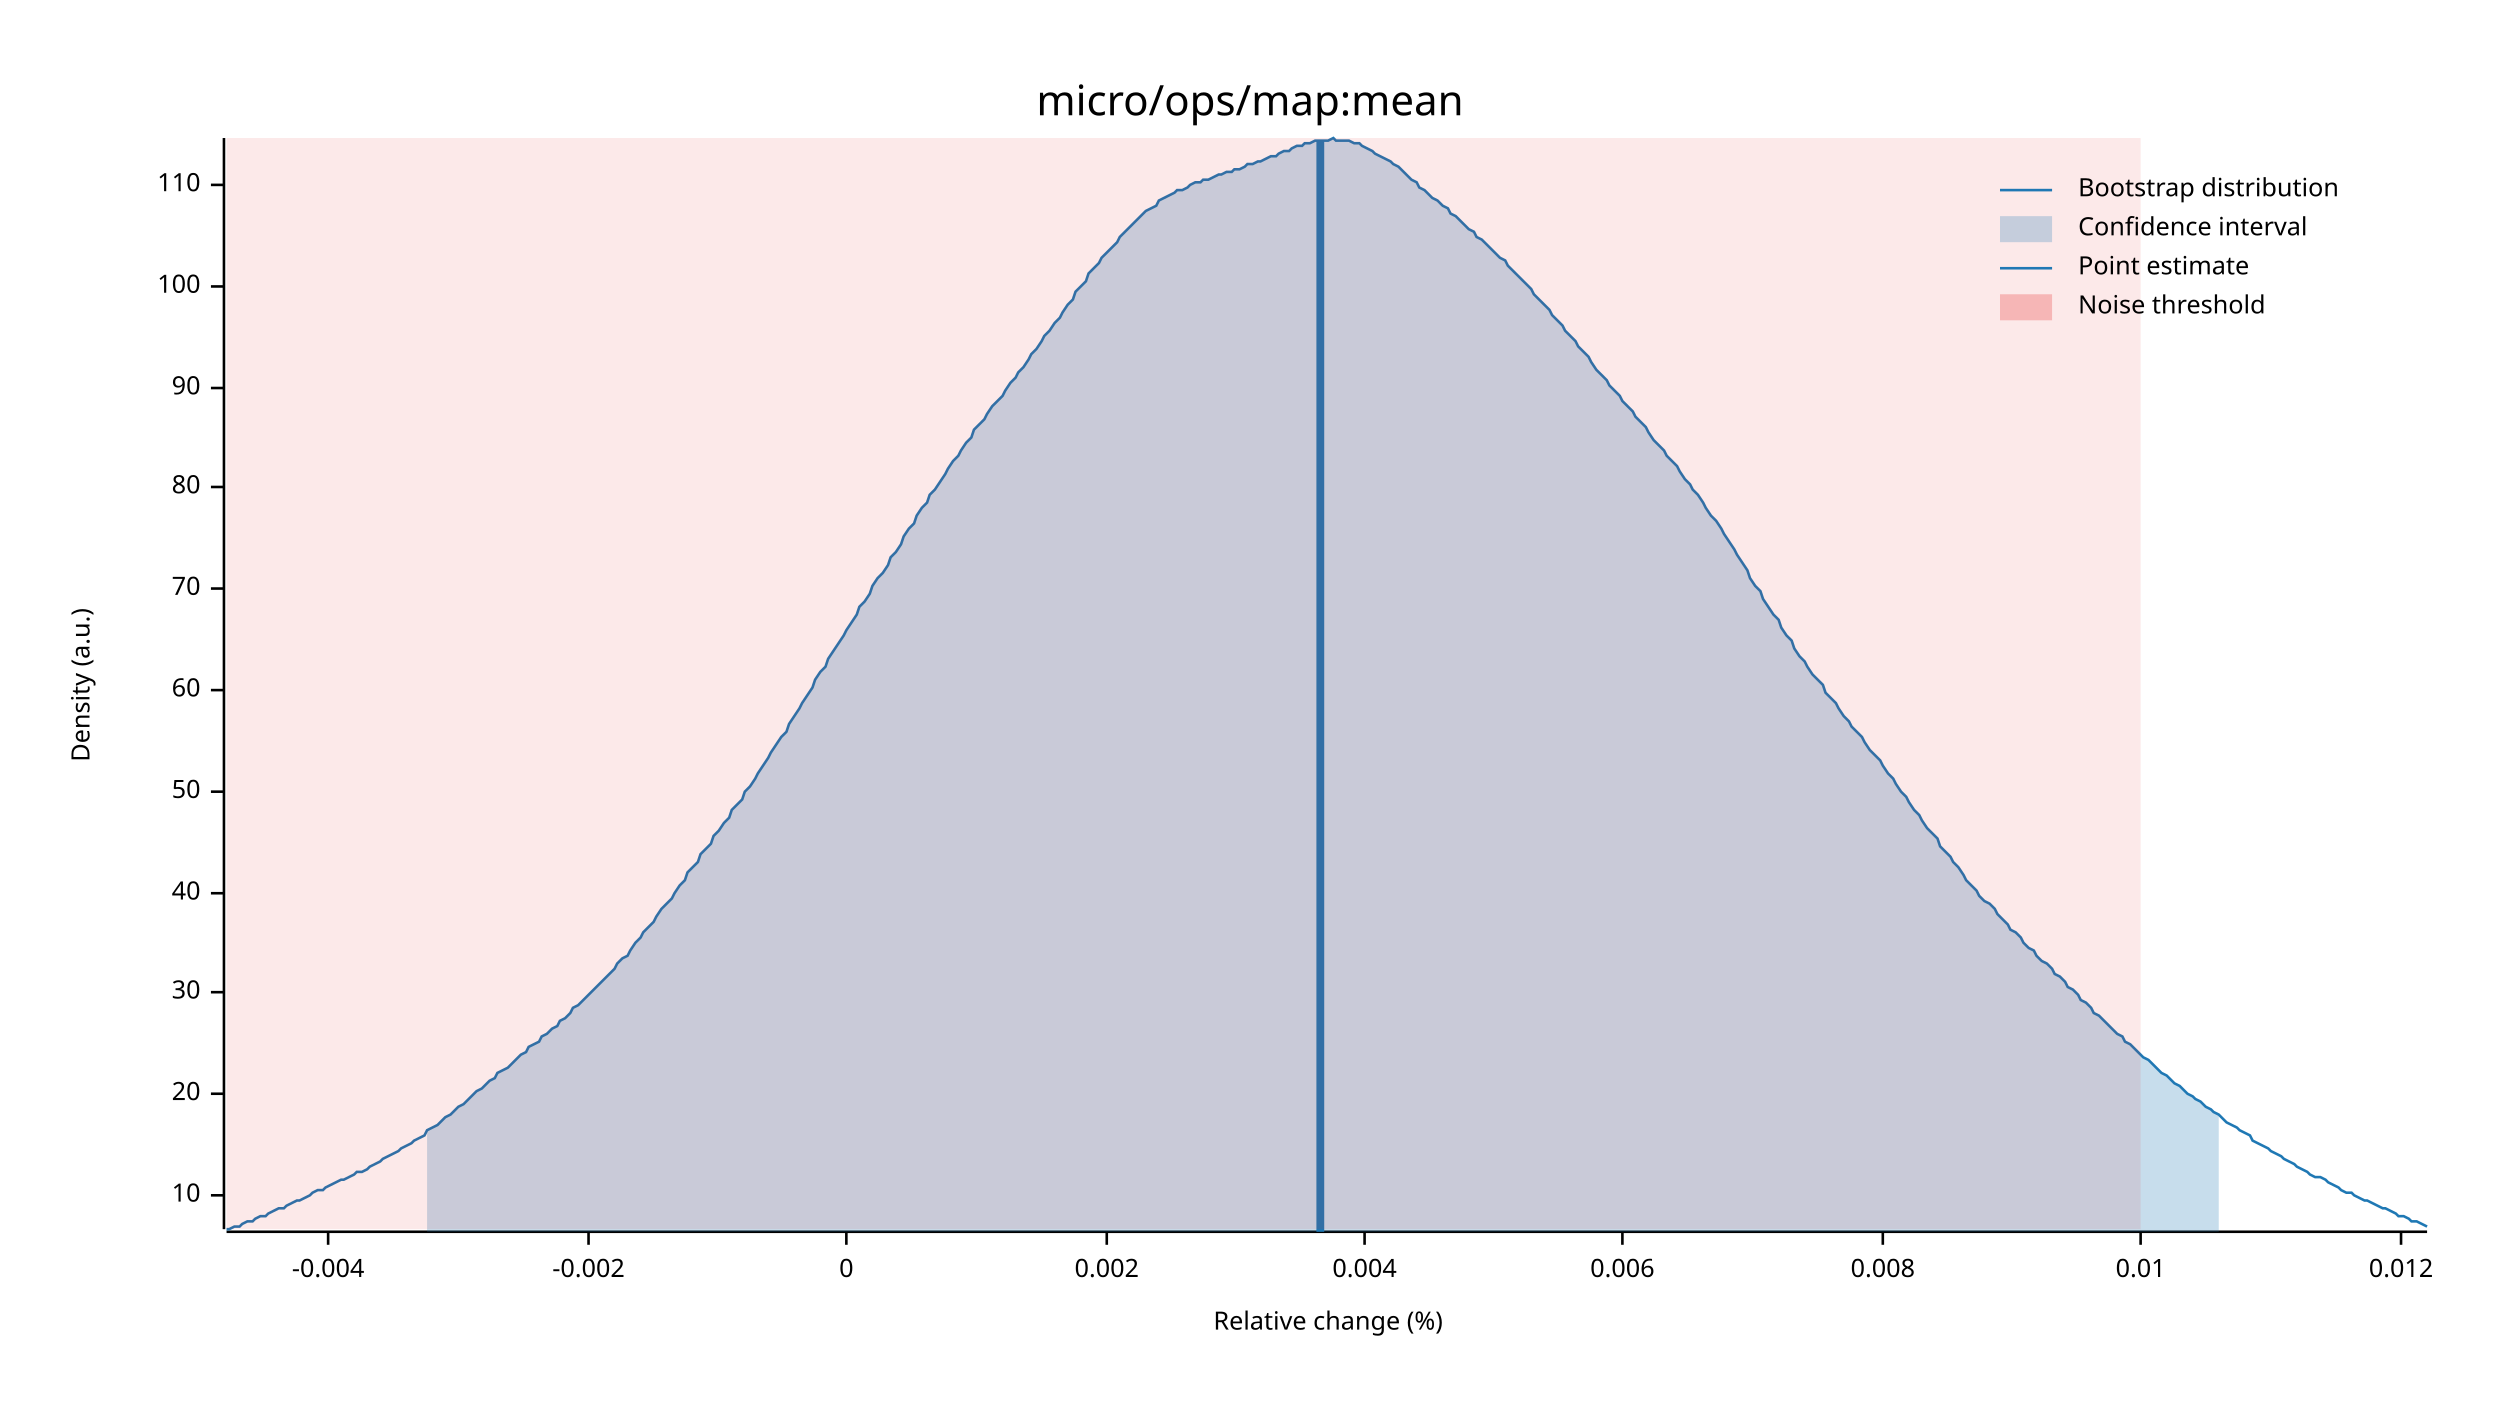
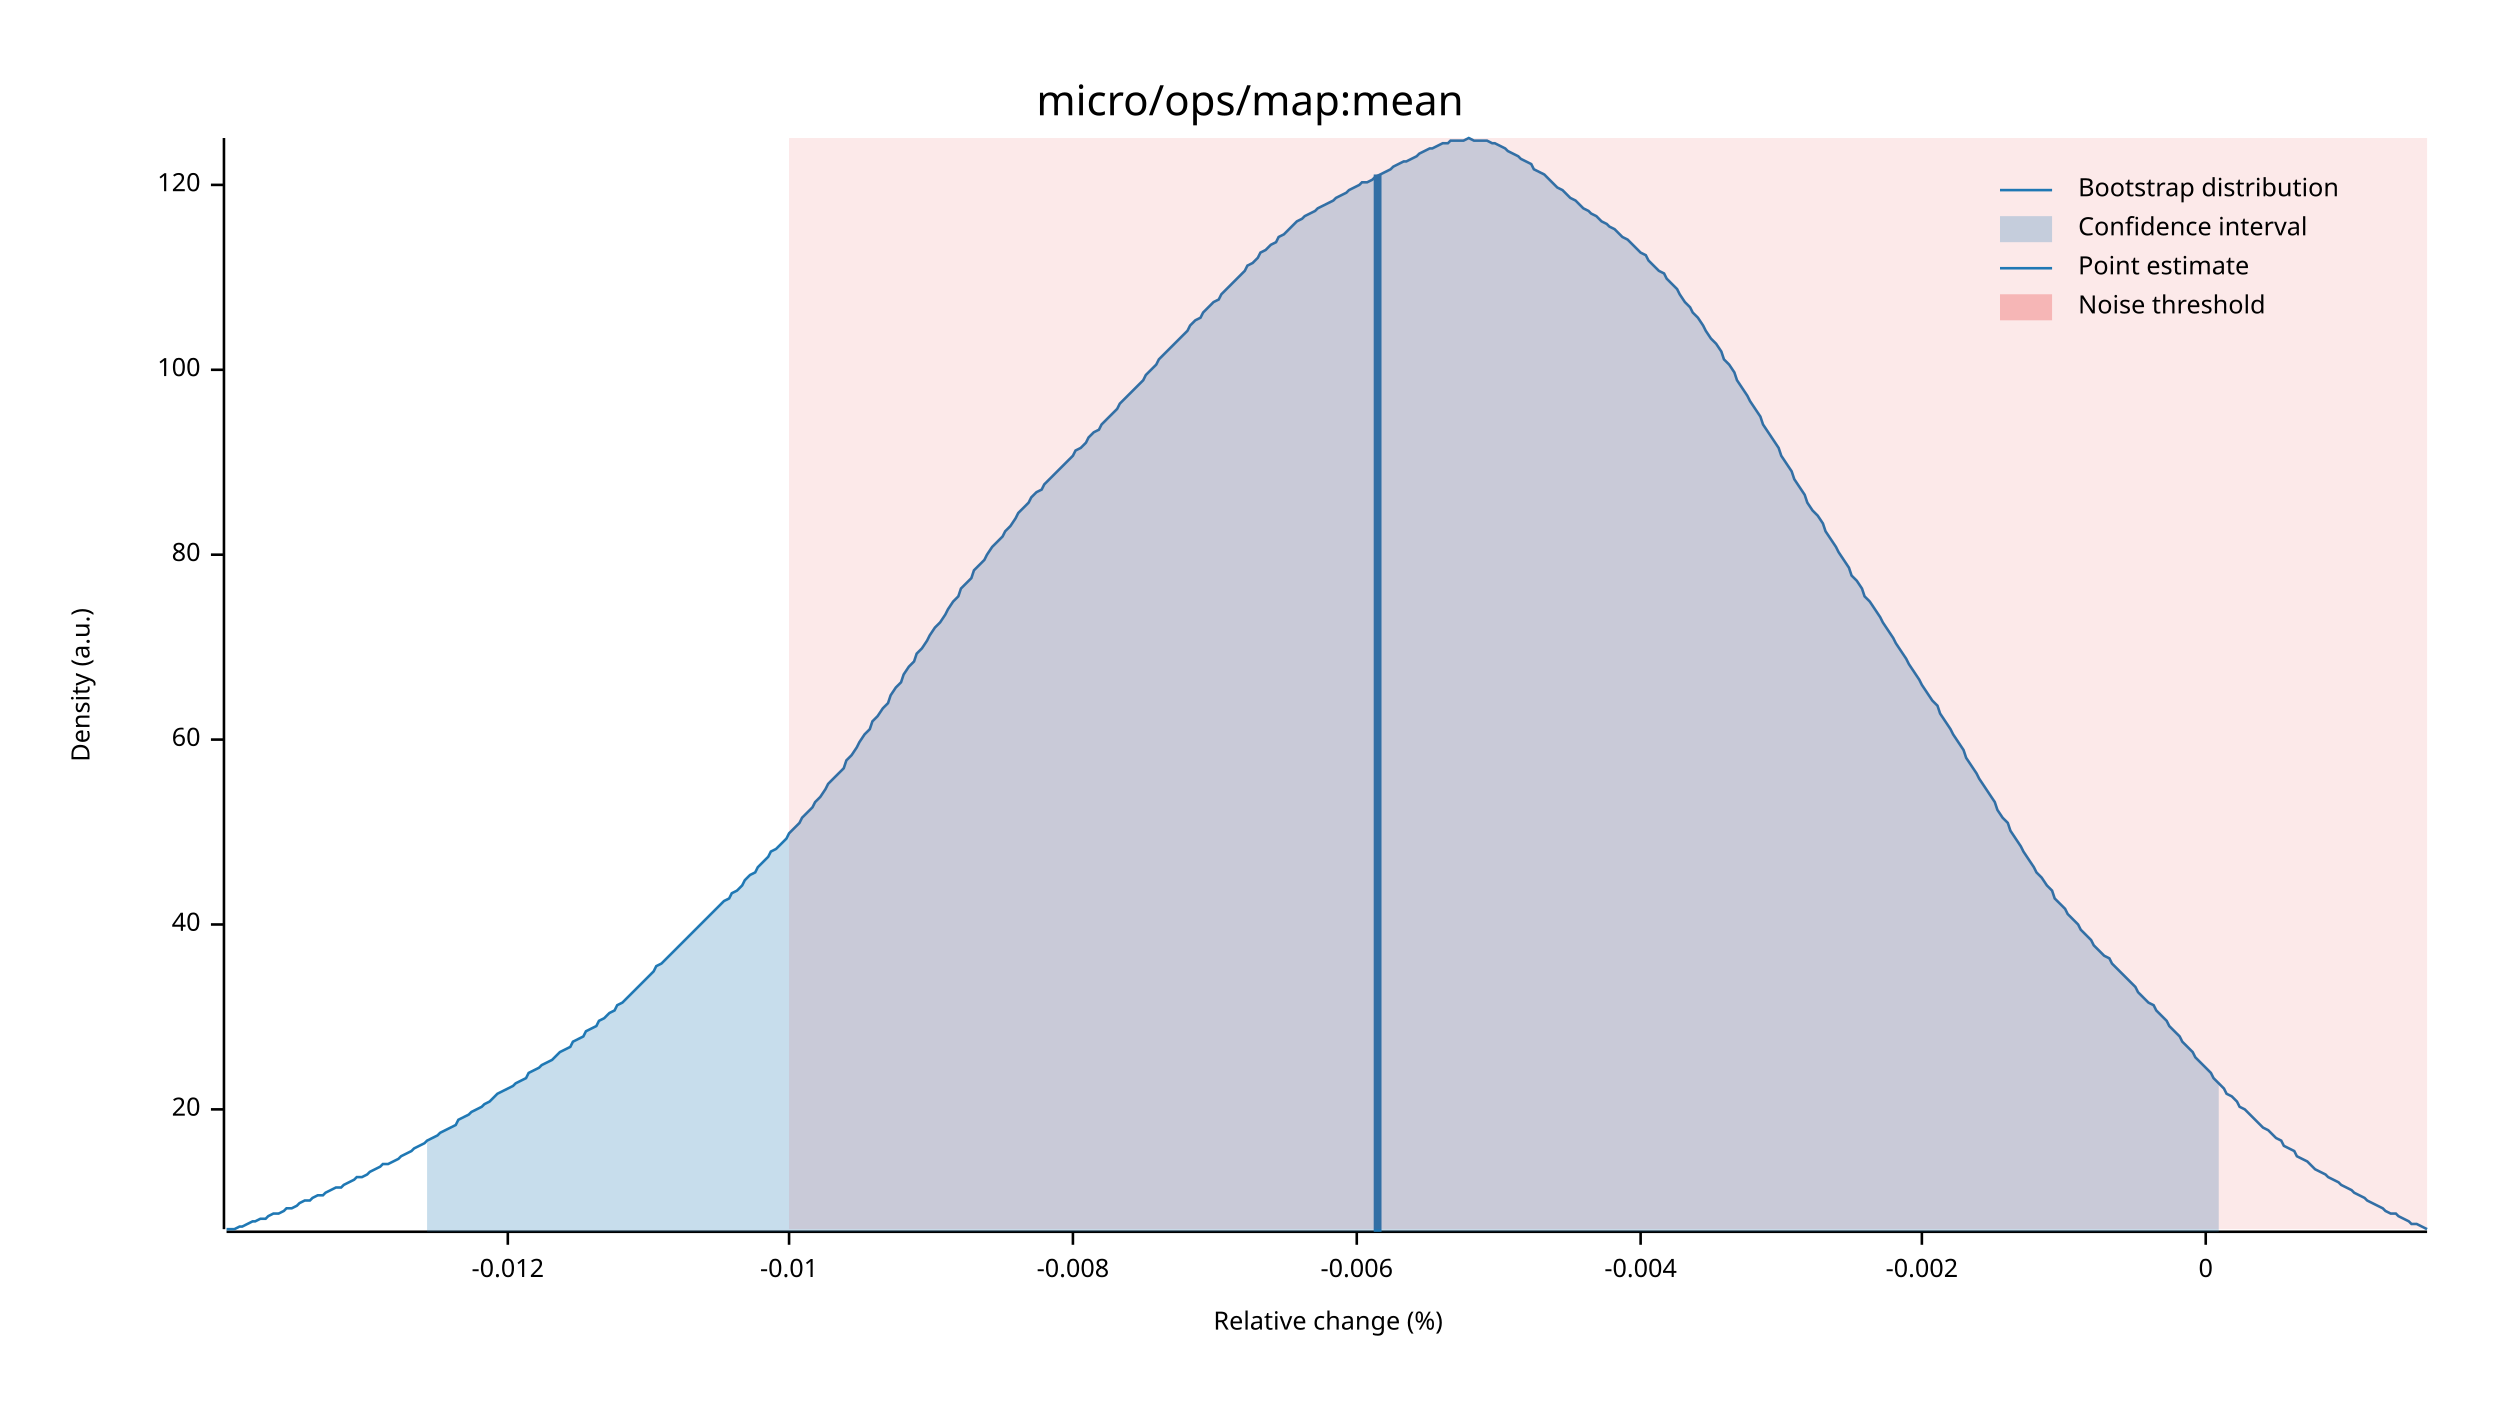
<svg xmlns="http://www.w3.org/2000/svg" width="960" height="540" viewBox="0 0 960 540">
  <text x="480" y="32" dy="0.76em" text-anchor="middle" font-family="sans-serif" font-size="16.129" opacity="1" fill="#000000">
micro/ops/map:mean
</text>
  <text x="27" y="263" dy="0.76em" text-anchor="middle" font-family="sans-serif" font-size="9.677" opacity="1" fill="#000000" transform="rotate(270, 27, 263)">
Density (a.u.)
</text>
  <text x="510" y="513" dy="-0.5ex" text-anchor="middle" font-family="sans-serif" font-size="9.677" opacity="1" fill="#000000">
Relative change (%)
</text>
  <polyline fill="none" opacity="1" stroke="#000000" stroke-width="1" points="86,53 86,472 " />
-   <text x="77" y="459" dy="0.5ex" text-anchor="end" font-family="sans-serif" font-size="9.677" opacity="1" fill="#000000">
- 10
- </text>
-   <polyline fill="none" opacity="1" stroke="#000000" stroke-width="1" points="81,459 86,459 " />
-   <text x="77" y="420" dy="0.5ex" text-anchor="end" font-family="sans-serif" font-size="9.677" opacity="1" fill="#000000">
+   <text x="77" y="426" dy="0.5ex" text-anchor="end" font-family="sans-serif" font-size="9.677" opacity="1" fill="#000000">
20
</text>
-   <polyline fill="none" opacity="1" stroke="#000000" stroke-width="1" points="81,420 86,420 " />
-   <text x="77" y="381" dy="0.5ex" text-anchor="end" font-family="sans-serif" font-size="9.677" opacity="1" fill="#000000">
- 30
- </text>
-   <polyline fill="none" opacity="1" stroke="#000000" stroke-width="1" points="81,381 86,381 " />
-   <text x="77" y="343" dy="0.5ex" text-anchor="end" font-family="sans-serif" font-size="9.677" opacity="1" fill="#000000">
+   <polyline fill="none" opacity="1" stroke="#000000" stroke-width="1" points="81,426 86,426 " />
+   <text x="77" y="355" dy="0.5ex" text-anchor="end" font-family="sans-serif" font-size="9.677" opacity="1" fill="#000000">
40
</text>
-   <polyline fill="none" opacity="1" stroke="#000000" stroke-width="1" points="81,343 86,343 " />
-   <text x="77" y="304" dy="0.5ex" text-anchor="end" font-family="sans-serif" font-size="9.677" opacity="1" fill="#000000">
- 50
- </text>
-   <polyline fill="none" opacity="1" stroke="#000000" stroke-width="1" points="81,304 86,304 " />
-   <text x="77" y="265" dy="0.5ex" text-anchor="end" font-family="sans-serif" font-size="9.677" opacity="1" fill="#000000">
+   <polyline fill="none" opacity="1" stroke="#000000" stroke-width="1" points="81,355 86,355 " />
+   <text x="77" y="284" dy="0.5ex" text-anchor="end" font-family="sans-serif" font-size="9.677" opacity="1" fill="#000000">
60
</text>
-   <polyline fill="none" opacity="1" stroke="#000000" stroke-width="1" points="81,265 86,265 " />
-   <text x="77" y="226" dy="0.5ex" text-anchor="end" font-family="sans-serif" font-size="9.677" opacity="1" fill="#000000">
- 70
- </text>
-   <polyline fill="none" opacity="1" stroke="#000000" stroke-width="1" points="81,226 86,226 " />
-   <text x="77" y="187" dy="0.5ex" text-anchor="end" font-family="sans-serif" font-size="9.677" opacity="1" fill="#000000">
+   <polyline fill="none" opacity="1" stroke="#000000" stroke-width="1" points="81,284 86,284 " />
+   <text x="77" y="213" dy="0.5ex" text-anchor="end" font-family="sans-serif" font-size="9.677" opacity="1" fill="#000000">
80
</text>
-   <polyline fill="none" opacity="1" stroke="#000000" stroke-width="1" points="81,187 86,187 " />
-   <text x="77" y="149" dy="0.5ex" text-anchor="end" font-family="sans-serif" font-size="9.677" opacity="1" fill="#000000">
- 90
- </text>
-   <polyline fill="none" opacity="1" stroke="#000000" stroke-width="1" points="81,149 86,149 " />
-   <text x="77" y="110" dy="0.5ex" text-anchor="end" font-family="sans-serif" font-size="9.677" opacity="1" fill="#000000">
+   <polyline fill="none" opacity="1" stroke="#000000" stroke-width="1" points="81,213 86,213 " />
+   <text x="77" y="142" dy="0.5ex" text-anchor="end" font-family="sans-serif" font-size="9.677" opacity="1" fill="#000000">
100
</text>
-   <polyline fill="none" opacity="1" stroke="#000000" stroke-width="1" points="81,110 86,110 " />
+   <polyline fill="none" opacity="1" stroke="#000000" stroke-width="1" points="81,142 86,142 " />
  <text x="77" y="71" dy="0.5ex" text-anchor="end" font-family="sans-serif" font-size="9.677" opacity="1" fill="#000000">
- 110
+ 120
</text>
  <polyline fill="none" opacity="1" stroke="#000000" stroke-width="1" points="81,71 86,71 " />
  <polyline fill="none" opacity="1" stroke="#000000" stroke-width="1" points="87,473 932,473 " />
-   <text x="126" y="483" dy="0.76em" text-anchor="middle" font-family="sans-serif" font-size="9.677" opacity="1" fill="#000000">
+   <text x="195" y="483" dy="0.76em" text-anchor="middle" font-family="sans-serif" font-size="9.677" opacity="1" fill="#000000">
+ -0.012
+ </text>
+   <polyline fill="none" opacity="1" stroke="#000000" stroke-width="1" points="195,473 195,478 " />
+   <text x="303" y="483" dy="0.76em" text-anchor="middle" font-family="sans-serif" font-size="9.677" opacity="1" fill="#000000">
+ -0.01
+ </text>
+   <polyline fill="none" opacity="1" stroke="#000000" stroke-width="1" points="303,473 303,478 " />
+   <text x="412" y="483" dy="0.76em" text-anchor="middle" font-family="sans-serif" font-size="9.677" opacity="1" fill="#000000">
+ -0.008
+ </text>
+   <polyline fill="none" opacity="1" stroke="#000000" stroke-width="1" points="412,473 412,478 " />
+   <text x="521" y="483" dy="0.76em" text-anchor="middle" font-family="sans-serif" font-size="9.677" opacity="1" fill="#000000">
+ -0.006
+ </text>
+   <polyline fill="none" opacity="1" stroke="#000000" stroke-width="1" points="521,473 521,478 " />
+   <text x="630" y="483" dy="0.76em" text-anchor="middle" font-family="sans-serif" font-size="9.677" opacity="1" fill="#000000">
-0.004
</text>
-   <polyline fill="none" opacity="1" stroke="#000000" stroke-width="1" points="126,473 126,478 " />
-   <text x="226" y="483" dy="0.76em" text-anchor="middle" font-family="sans-serif" font-size="9.677" opacity="1" fill="#000000">
+   <polyline fill="none" opacity="1" stroke="#000000" stroke-width="1" points="630,473 630,478 " />
+   <text x="738" y="483" dy="0.76em" text-anchor="middle" font-family="sans-serif" font-size="9.677" opacity="1" fill="#000000">
-0.002
</text>
-   <polyline fill="none" opacity="1" stroke="#000000" stroke-width="1" points="226,473 226,478 " />
-   <text x="325" y="483" dy="0.76em" text-anchor="middle" font-family="sans-serif" font-size="9.677" opacity="1" fill="#000000">
+   <polyline fill="none" opacity="1" stroke="#000000" stroke-width="1" points="738,473 738,478 " />
+   <text x="847" y="483" dy="0.76em" text-anchor="middle" font-family="sans-serif" font-size="9.677" opacity="1" fill="#000000">
0
</text>
-   <polyline fill="none" opacity="1" stroke="#000000" stroke-width="1" points="325,473 325,478 " />
-   <text x="425" y="483" dy="0.76em" text-anchor="middle" font-family="sans-serif" font-size="9.677" opacity="1" fill="#000000">
- 0.002
- </text>
-   <polyline fill="none" opacity="1" stroke="#000000" stroke-width="1" points="425,473 425,478 " />
-   <text x="524" y="483" dy="0.76em" text-anchor="middle" font-family="sans-serif" font-size="9.677" opacity="1" fill="#000000">
- 0.004
- </text>
-   <polyline fill="none" opacity="1" stroke="#000000" stroke-width="1" points="524,473 524,478 " />
-   <text x="623" y="483" dy="0.76em" text-anchor="middle" font-family="sans-serif" font-size="9.677" opacity="1" fill="#000000">
- 0.006
- </text>
-   <polyline fill="none" opacity="1" stroke="#000000" stroke-width="1" points="623,473 623,478 " />
-   <text x="723" y="483" dy="0.76em" text-anchor="middle" font-family="sans-serif" font-size="9.677" opacity="1" fill="#000000">
- 0.008
- </text>
-   <polyline fill="none" opacity="1" stroke="#000000" stroke-width="1" points="723,473 723,478 " />
-   <text x="822" y="483" dy="0.76em" text-anchor="middle" font-family="sans-serif" font-size="9.677" opacity="1" fill="#000000">
- 0.01
- </text>
-   <polyline fill="none" opacity="1" stroke="#000000" stroke-width="1" points="822,473 822,478 " />
-   <text x="922" y="483" dy="0.76em" text-anchor="middle" font-family="sans-serif" font-size="9.677" opacity="1" fill="#000000">
- 0.012
- </text>
-   <polyline fill="none" opacity="1" stroke="#000000" stroke-width="1" points="922,473 922,478 " />
-   <polyline fill="none" opacity="1" stroke="#1F78B4" stroke-width="1" points="87,472 88,472 90,471 92,471 93,470 95,469 97,469 98,468 100,467 102,467 103,466 105,465 107,464 109,464 110,463 112,462 114,461 115,461 117,460 119,459 120,458 122,457 124,457 125,456 127,455 129,454 131,453 132,453 134,452 136,451 137,450 139,450 141,449 142,448 144,447 146,446 147,445 149,444 151,443 153,442 154,441 156,440 158,439 159,438 161,437 163,436 164,434 166,433 168,432 169,431 171,429 173,428 175,426 176,425 178,424 180,422 181,421 183,419 185,418 186,417 188,415 190,414 191,412 193,411 195,410 197,408 198,407 200,405 202,404 203,402 205,401 207,400 208,398 210,397 212,395 214,394 215,392 217,391 219,389 220,387 222,386 224,384 225,383 227,381 229,379 230,378 232,376 234,374 236,372 237,370 239,368 241,367 242,365 244,362 246,360 247,358 249,356 251,354 252,352 254,349 256,347 258,345 259,343 261,340 263,338 264,335 266,333 268,331 269,328 271,326 273,324 274,321 276,319 278,316 280,314 281,311 283,309 285,307 286,304 288,302 290,299 291,297 293,294 295,291 296,289 298,286 300,283 302,281 303,278 305,275 307,272 308,270 310,267 312,264 313,261 315,258 317,256 318,253 320,250 322,247 324,244 325,242 327,239 329,236 330,233 332,231 334,228 335,225 337,222 339,220 341,217 342,214 344,212 346,209 347,206 349,203 351,201 352,198 354,195 356,193 357,190 359,188 361,185 363,182 364,180 366,177 368,175 369,173 371,170 373,168 374,165 376,163 378,161 379,159 381,156 383,154 385,152 386,150 388,147 390,145 391,143 393,141 395,138 396,136 398,134 400,131 401,129 403,127 405,124 407,122 408,120 410,117 412,115 413,112 415,110 417,108 418,105 420,103 422,101 423,99 425,97 427,95 429,93 430,91 432,89 434,87 435,86 437,84 439,82 440,81 442,80 444,79 445,77 447,76 449,75 451,74 452,73 454,73 456,72 457,71 459,70 461,70 462,69 464,69 466,68 468,67 469,67 471,66 473,66 474,65 476,65 478,64 479,63 481,63 483,62 484,62 486,61 488,60 490,60 491,59 493,58 495,58 496,57 498,56 500,56 501,55 503,55 505,54 506,54 508,54 510,54 512,53 513,54 515,54 517,54 518,54 520,55 522,55 523,56 525,57 527,58 528,59 530,60 532,61 534,62 535,63 537,64 539,66 540,67 542,69 544,70 545,72 547,73 549,75 550,76 552,77 554,79 556,80 557,82 559,83 561,85 562,86 564,88 566,89 567,91 569,92 571,94 573,96 574,97 576,99 578,100 579,102 581,104 583,106 584,107 586,109 588,111 589,113 591,115 593,117 595,119 596,121 598,123 600,125 601,127 603,129 605,131 606,133 608,135 610,137 611,139 613,142 615,144 617,146 618,148 620,150 622,152 623,154 625,156 627,158 628,160 630,162 632,164 633,166 635,169 637,171 639,173 640,175 642,177 644,179 645,181 647,184 649,186 650,188 652,190 654,193 655,195 657,198 659,200 661,203 662,205 664,208 666,211 667,213 669,216 671,219 672,222 674,225 676,227 677,230 679,233 681,236 683,238 684,241 686,244 688,246 689,249 691,252 693,254 694,256 696,259 698,261 700,263 701,266 703,268 705,270 706,272 708,275 710,277 711,279 713,281 715,283 716,285 718,288 720,290 722,292 723,294 725,297 727,299 728,301 730,304 732,306 733,308 735,311 737,313 738,315 740,318 742,320 744,322 745,325 747,327 749,329 750,331 752,333 754,336 755,338 757,340 759,342 760,344 762,346 764,347 766,349 767,351 769,353 771,355 772,357 774,358 776,360 777,362 779,364 781,365 782,367 784,369 786,370 788,372 789,374 791,375 793,377 794,379 796,380 798,382 799,384 801,385 803,387 804,389 806,390 808,392 810,394 811,395 813,397 815,398 816,400 818,401 820,403 821,404 823,406 825,407 827,409 828,410 830,412 832,413 833,414 835,416 837,417 838,418 840,420 842,421 843,422 845,423 847,425 849,426 850,427 852,428 854,430 855,431 857,432 859,433 860,434 862,435 864,436 865,438 867,439 869,440 871,441 872,442 874,443 876,444 877,445 879,446 881,447 882,448 884,449 886,450 887,451 889,452 891,452 893,453 894,454 896,455 898,456 899,457 901,458 903,458 904,459 906,460 908,461 909,461 911,462 913,463 915,464 916,464 918,465 920,466 921,467 923,467 925,468 926,469 928,469 930,470 932,471 " />
-   <polygon opacity="0.25" fill="#1F78B4" points="164,434 166,433 168,432 169,431 171,429 173,428 175,426 176,425 178,424 180,422 181,421 183,419 185,418 186,417 188,415 190,414 191,412 193,411 195,410 197,408 198,407 200,405 202,404 203,402 205,401 207,400 208,398 210,397 212,395 214,394 215,392 217,391 219,389 220,387 222,386 224,384 225,383 227,381 229,379 230,378 232,376 234,374 236,372 237,370 239,368 241,367 242,365 244,362 246,360 247,358 249,356 251,354 252,352 254,349 256,347 258,345 259,343 261,340 263,338 264,335 266,333 268,331 269,328 271,326 273,324 274,321 276,319 278,316 280,314 281,311 283,309 285,307 286,304 288,302 290,299 291,297 293,294 295,291 296,289 298,286 300,283 302,281 303,278 305,275 307,272 308,270 310,267 312,264 313,261 315,258 317,256 318,253 320,250 322,247 324,244 325,242 327,239 329,236 330,233 332,231 334,228 335,225 337,222 339,220 341,217 342,214 344,212 346,209 347,206 349,203 351,201 352,198 354,195 356,193 357,190 359,188 361,185 363,182 364,180 366,177 368,175 369,173 371,170 373,168 374,165 376,163 378,161 379,159 381,156 383,154 385,152 386,150 388,147 390,145 391,143 393,141 395,138 396,136 398,134 400,131 401,129 403,127 405,124 407,122 408,120 410,117 412,115 413,112 415,110 417,108 418,105 420,103 422,101 423,99 425,97 427,95 429,93 430,91 432,89 434,87 435,86 437,84 439,82 440,81 442,80 444,79 445,77 447,76 449,75 451,74 452,73 454,73 456,72 457,71 459,70 461,70 462,69 464,69 466,68 468,67 469,67 471,66 473,66 474,65 476,65 478,64 479,63 481,63 483,62 484,62 486,61 488,60 490,60 491,59 493,58 495,58 496,57 498,56 500,56 501,55 503,55 505,54 506,54 508,54 510,54 512,53 513,54 515,54 517,54 518,54 520,55 522,55 523,56 525,57 527,58 528,59 530,60 532,61 534,62 535,63 537,64 539,66 540,67 542,69 544,70 545,72 547,73 549,75 550,76 552,77 554,79 556,80 557,82 559,83 561,85 562,86 564,88 566,89 567,91 569,92 571,94 573,96 574,97 576,99 578,100 579,102 581,104 583,106 584,107 586,109 588,111 589,113 591,115 593,117 595,119 596,121 598,123 600,125 601,127 603,129 605,131 606,133 608,135 610,137 611,139 613,142 615,144 617,146 618,148 620,150 622,152 623,154 625,156 627,158 628,160 630,162 632,164 633,166 635,169 637,171 639,173 640,175 642,177 644,179 645,181 647,184 649,186 650,188 652,190 654,193 655,195 657,198 659,200 661,203 662,205 664,208 666,211 667,213 669,216 671,219 672,222 674,225 676,227 677,230 679,233 681,236 683,238 684,241 686,244 688,246 689,249 691,252 693,254 694,256 696,259 698,261 700,263 701,266 703,268 705,270 706,272 708,275 710,277 711,279 713,281 715,283 716,285 718,288 720,290 722,292 723,294 725,297 727,299 728,301 730,304 732,306 733,308 735,311 737,313 738,315 740,318 742,320 744,322 745,325 747,327 749,329 750,331 752,333 754,336 755,338 757,340 759,342 760,344 762,346 764,347 766,349 767,351 769,353 771,355 772,357 774,358 776,360 777,362 779,364 781,365 782,367 784,369 786,370 788,372 789,374 791,375 793,377 794,379 796,380 798,382 799,384 801,385 803,387 804,389 806,390 808,392 810,394 811,395 813,397 815,398 816,400 818,401 820,403 821,404 823,406 825,407 827,409 828,410 830,412 832,413 833,414 835,416 837,417 838,418 840,420 842,421 843,422 845,423 847,425 849,426 850,427 852,428 852,473 164,473 " />
-   <polyline fill="none" opacity="1" stroke="#1F78B4" stroke-width="3" points="507,473 507,54 " />
-   <rect x="87" y="53" width="735" height="419" opacity="0.1" fill="#E31A1C" stroke="none" />
+   <polyline fill="none" opacity="1" stroke="#000000" stroke-width="1" points="847,473 847,478 " />
+   <polyline fill="none" opacity="1" stroke="#1F78B4" stroke-width="1" points="87,472 88,472 90,472 92,471 93,471 95,470 97,469 98,469 100,468 102,468 103,467 105,466 107,466 109,465 110,464 112,464 114,463 115,462 117,461 119,461 120,460 122,459 124,459 125,458 127,457 129,456 131,456 132,455 134,454 136,453 137,452 139,452 141,451 142,450 144,449 146,448 147,447 149,447 151,446 153,445 154,444 156,443 158,442 159,441 161,440 163,439 164,438 166,437 168,436 169,435 171,434 173,433 175,432 176,430 178,429 180,428 181,427 183,426 185,425 186,424 188,423 190,421 191,420 193,419 195,418 197,417 198,416 200,415 202,414 203,412 205,411 207,410 208,409 210,408 212,407 214,405 215,404 217,403 219,402 220,400 222,399 224,398 225,396 227,395 229,394 230,392 232,391 234,389 236,388 237,386 239,385 241,383 242,382 244,380 246,378 247,377 249,375 251,373 252,371 254,370 256,368 258,366 259,365 261,363 263,361 264,360 266,358 268,356 269,355 271,353 273,351 274,350 276,348 278,346 280,345 281,343 283,342 285,340 286,338 288,336 290,335 291,333 293,331 295,329 296,327 298,326 300,324 302,322 303,320 305,318 307,316 308,314 310,312 312,310 313,308 315,306 317,303 318,301 320,299 322,297 324,295 325,292 327,290 329,287 330,285 332,282 334,280 335,277 337,275 339,272 341,270 342,267 344,264 346,262 347,259 349,256 351,254 352,251 354,249 356,246 357,244 359,241 361,239 363,236 364,234 366,231 368,229 369,226 371,224 373,222 374,219 376,217 378,215 379,213 381,210 383,208 385,206 386,204 388,202 390,199 391,197 393,195 395,193 396,191 398,189 400,188 401,186 403,184 405,182 407,180 408,179 410,177 412,175 413,173 415,172 417,170 418,168 420,166 422,165 423,163 425,161 427,159 429,157 430,155 432,153 434,151 435,150 437,148 439,146 440,144 442,142 444,140 445,138 447,136 449,134 451,132 452,131 454,129 456,127 457,125 459,123 461,122 462,120 464,118 466,116 468,115 469,113 471,111 473,109 474,108 476,106 478,104 479,102 481,101 483,99 484,97 486,96 488,94 490,93 491,91 493,90 495,88 496,87 498,85 500,84 501,83 503,82 505,81 506,80 508,79 510,78 512,77 513,76 515,75 517,74 518,73 520,72 522,71 523,70 525,70 527,69 528,68 530,67 532,66 534,65 535,64 537,63 539,62 540,62 542,61 544,60 545,59 547,58 549,57 550,57 552,56 554,55 556,55 557,54 559,54 561,54 562,54 564,53 566,54 567,54 569,54 571,54 573,55 574,55 576,56 578,57 579,58 581,59 583,60 584,61 586,62 588,63 589,65 591,66 593,67 595,69 596,70 598,72 600,73 601,74 603,76 605,77 606,78 608,80 610,81 611,82 613,83 615,85 617,86 618,87 620,88 622,90 623,91 625,92 627,94 628,95 630,97 632,98 633,100 635,102 637,104 639,105 640,107 642,109 644,111 645,113 647,116 649,118 650,120 652,122 654,125 655,127 657,130 659,132 661,135 662,138 664,140 666,143 667,146 669,149 671,152 672,154 674,157 676,160 677,163 679,166 681,169 683,172 684,175 686,178 688,181 689,184 691,187 693,190 694,193 696,196 698,198 700,201 701,204 703,207 705,210 706,212 708,215 710,218 711,221 713,223 715,226 716,229 718,231 720,234 722,237 723,239 725,242 727,245 728,247 730,250 732,253 733,255 735,258 737,261 738,263 740,266 742,269 744,271 745,274 747,277 749,280 750,282 752,285 754,288 755,291 757,294 759,297 760,299 762,302 764,305 766,308 767,311 769,314 771,316 772,319 774,322 776,325 777,327 779,330 781,333 782,335 784,337 786,340 788,342 789,345 791,347 793,349 794,351 796,353 798,355 799,357 801,359 803,361 804,363 806,365 808,367 810,368 811,370 813,372 815,374 816,375 818,377 820,379 821,381 823,383 825,385 827,386 828,388 830,390 832,392 833,394 835,396 837,398 838,400 840,402 842,404 843,406 845,408 847,410 849,412 850,414 852,416 854,418 855,420 857,421 859,423 860,425 862,426 864,428 865,429 867,431 869,433 871,434 872,435 874,437 876,438 877,440 879,441 881,442 882,444 884,445 886,446 887,447 889,449 891,450 893,451 894,452 896,453 898,454 899,455 901,456 903,457 904,458 906,459 908,460 909,461 911,462 913,463 915,464 916,465 918,466 920,466 921,467 923,468 925,469 926,470 928,470 930,471 932,472 " />
+   <polygon opacity="0.25" fill="#1F78B4" points="164,438 166,437 168,436 169,435 171,434 173,433 175,432 176,430 178,429 180,428 181,427 183,426 185,425 186,424 188,423 190,421 191,420 193,419 195,418 197,417 198,416 200,415 202,414 203,412 205,411 207,410 208,409 210,408 212,407 214,405 215,404 217,403 219,402 220,400 222,399 224,398 225,396 227,395 229,394 230,392 232,391 234,389 236,388 237,386 239,385 241,383 242,382 244,380 246,378 247,377 249,375 251,373 252,371 254,370 256,368 258,366 259,365 261,363 263,361 264,360 266,358 268,356 269,355 271,353 273,351 274,350 276,348 278,346 280,345 281,343 283,342 285,340 286,338 288,336 290,335 291,333 293,331 295,329 296,327 298,326 300,324 302,322 303,320 305,318 307,316 308,314 310,312 312,310 313,308 315,306 317,303 318,301 320,299 322,297 324,295 325,292 327,290 329,287 330,285 332,282 334,280 335,277 337,275 339,272 341,270 342,267 344,264 346,262 347,259 349,256 351,254 352,251 354,249 356,246 357,244 359,241 361,239 363,236 364,234 366,231 368,229 369,226 371,224 373,222 374,219 376,217 378,215 379,213 381,210 383,208 385,206 386,204 388,202 390,199 391,197 393,195 395,193 396,191 398,189 400,188 401,186 403,184 405,182 407,180 408,179 410,177 412,175 413,173 415,172 417,170 418,168 420,166 422,165 423,163 425,161 427,159 429,157 430,155 432,153 434,151 435,150 437,148 439,146 440,144 442,142 444,140 445,138 447,136 449,134 451,132 452,131 454,129 456,127 457,125 459,123 461,122 462,120 464,118 466,116 468,115 469,113 471,111 473,109 474,108 476,106 478,104 479,102 481,101 483,99 484,97 486,96 488,94 490,93 491,91 493,90 495,88 496,87 498,85 500,84 501,83 503,82 505,81 506,80 508,79 510,78 512,77 513,76 515,75 517,74 518,73 520,72 522,71 523,70 525,70 527,69 528,68 530,67 532,66 534,65 535,64 537,63 539,62 540,62 542,61 544,60 545,59 547,58 549,57 550,57 552,56 554,55 556,55 557,54 559,54 561,54 562,54 564,53 566,54 567,54 569,54 571,54 573,55 574,55 576,56 578,57 579,58 581,59 583,60 584,61 586,62 588,63 589,65 591,66 593,67 595,69 596,70 598,72 600,73 601,74 603,76 605,77 606,78 608,80 610,81 611,82 613,83 615,85 617,86 618,87 620,88 622,90 623,91 625,92 627,94 628,95 630,97 632,98 633,100 635,102 637,104 639,105 640,107 642,109 644,111 645,113 647,116 649,118 650,120 652,122 654,125 655,127 657,130 659,132 661,135 662,138 664,140 666,143 667,146 669,149 671,152 672,154 674,157 676,160 677,163 679,166 681,169 683,172 684,175 686,178 688,181 689,184 691,187 693,190 694,193 696,196 698,198 700,201 701,204 703,207 705,210 706,212 708,215 710,218 711,221 713,223 715,226 716,229 718,231 720,234 722,237 723,239 725,242 727,245 728,247 730,250 732,253 733,255 735,258 737,261 738,263 740,266 742,269 744,271 745,274 747,277 749,280 750,282 752,285 754,288 755,291 757,294 759,297 760,299 762,302 764,305 766,308 767,311 769,314 771,316 772,319 774,322 776,325 777,327 779,330 781,333 782,335 784,337 786,340 788,342 789,345 791,347 793,349 794,351 796,353 798,355 799,357 801,359 803,361 804,363 806,365 808,367 810,368 811,370 813,372 815,374 816,375 818,377 820,379 821,381 823,383 825,385 827,386 828,388 830,390 832,392 833,394 835,396 837,398 838,400 840,402 842,404 843,406 845,408 847,410 849,412 850,414 852,416 852,473 164,473 " />
+   <polyline fill="none" opacity="1" stroke="#1F78B4" stroke-width="3" points="529,473 529,67 " />
+   <rect x="303" y="53" width="629" height="419" opacity="0.1" fill="#E31A1C" stroke="none" />
  <text x="798" y="68" dy="0.76em" text-anchor="start" font-family="sans-serif" font-size="9.677" opacity="1" fill="#000000">
Bootstrap distribution
</text>
  <text x="798" y="83" dy="0.76em" text-anchor="start" font-family="sans-serif" font-size="9.677" opacity="1" fill="#000000">
Confidence interval
</text>
  <text x="798" y="98" dy="0.76em" text-anchor="start" font-family="sans-serif" font-size="9.677" opacity="1" fill="#000000">
Point estimate
</text>
  <text x="798" y="113" dy="0.76em" text-anchor="start" font-family="sans-serif" font-size="9.677" opacity="1" fill="#000000">
Noise threshold
</text>
  <polyline fill="none" opacity="1" stroke="#1F78B4" stroke-width="1" points="768,73 788,73 " />
  <rect x="768" y="83" width="20" height="10" opacity="0.25" fill="#1F78B4" stroke="none" />
  <polyline fill="none" opacity="1" stroke="#1F78B4" stroke-width="1" points="768,103 788,103 " />
  <rect x="768" y="113" width="20" height="10" opacity="0.25" fill="#E31A1C" stroke="none" />
</svg>
